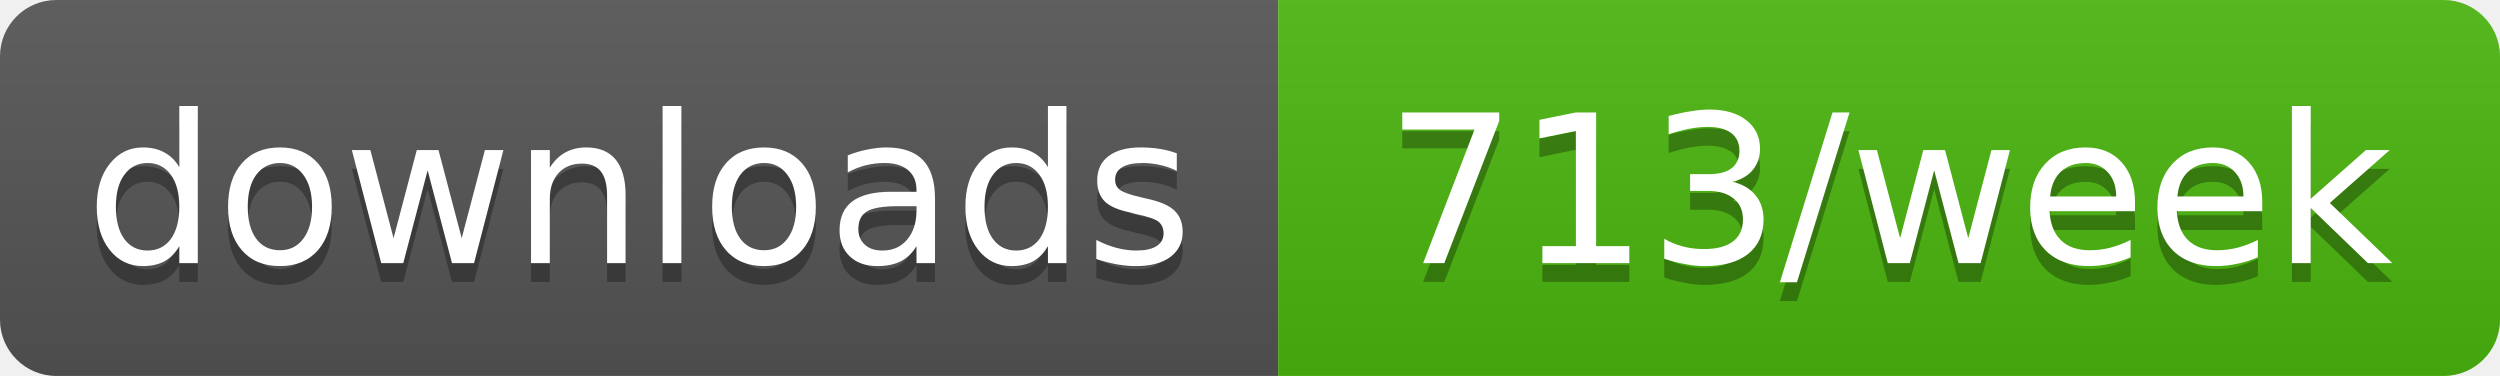
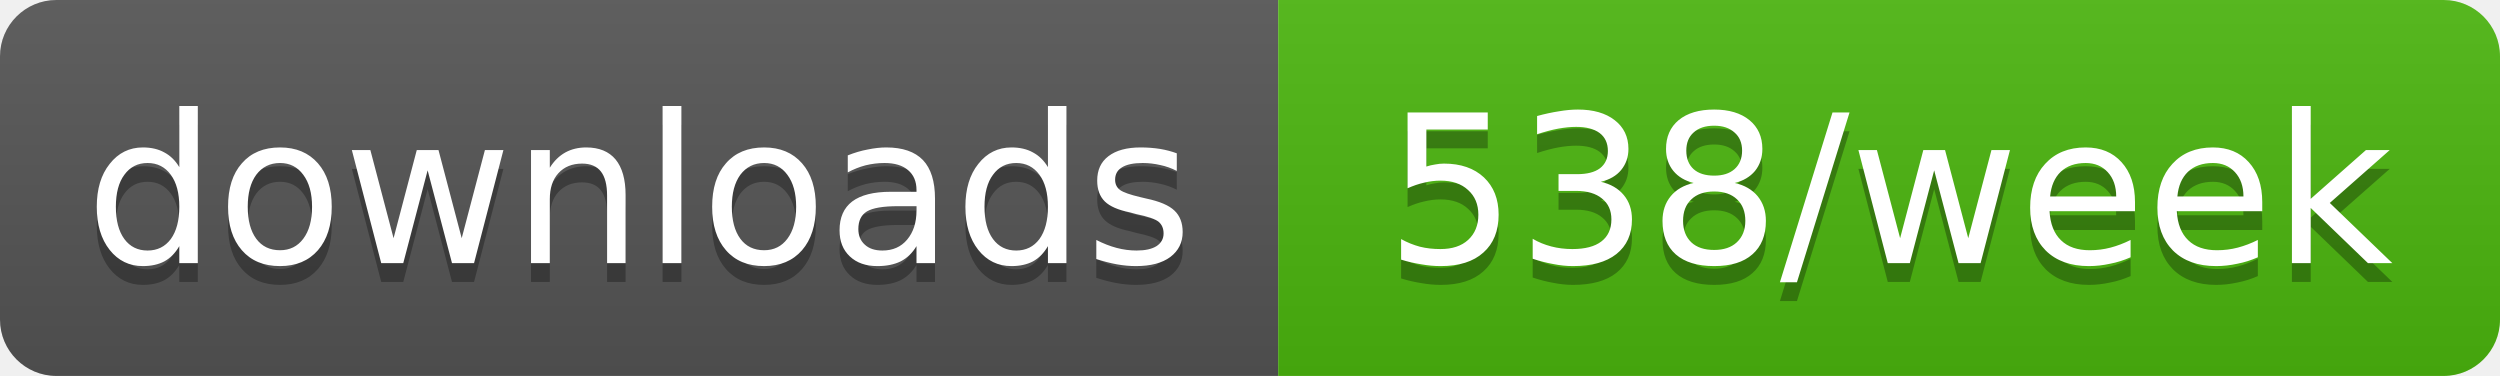
- <svg xmlns="http://www.w3.org/2000/svg" width="133" height="20" role="img" aria-label="downloads: 713/week">
+ <svg xmlns="http://www.w3.org/2000/svg" width="133" height="20" role="img" aria-label="downloads: 538/week">
  <linearGradient id="s" x2="0" y2="100%">
    <stop offset="0" stop-color="#bbb" stop-opacity=".1" />
    <stop offset="1" stop-opacity=".1" />
  </linearGradient>
  <clipPath id="r">
    <rect width="133" height="20" rx="3" fill="#fff" />
  </clipPath>
  <g clip-path="url(#r)">
    <rect width="68" height="20" fill="#555" />
    <rect x="68" width="65" height="20" fill="#4cb70e" />
    <rect width="133" height="20" fill="url(#s)" />
  </g>
  <g fill="#fff" text-anchor="middle" font-family="Verdana,Geneva,DejaVu Sans,sans-serif" text-rendering="geometricPrecision" font-size="11">
    <text aria-hidden="true" x="34" y="15" fill="#010101" fill-opacity=".3" textLength="58.4">downloads</text>
-     <text aria-hidden="true" x="100.5" y="15" fill="#010101" fill-opacity=".3" textLength="54.5">713/week</text>
+     <text aria-hidden="true" x="100.5" y="15" fill="#010101" fill-opacity=".3" textLength="54.5">538/week</text>
    <text x="34" y="14" textLength="58.4">downloads</text>
-     <text x="100.5" y="14" textLength="54.5">713/week</text>
+     <text x="100.5" y="14" textLength="54.5">538/week</text>
  </g>
</svg>
